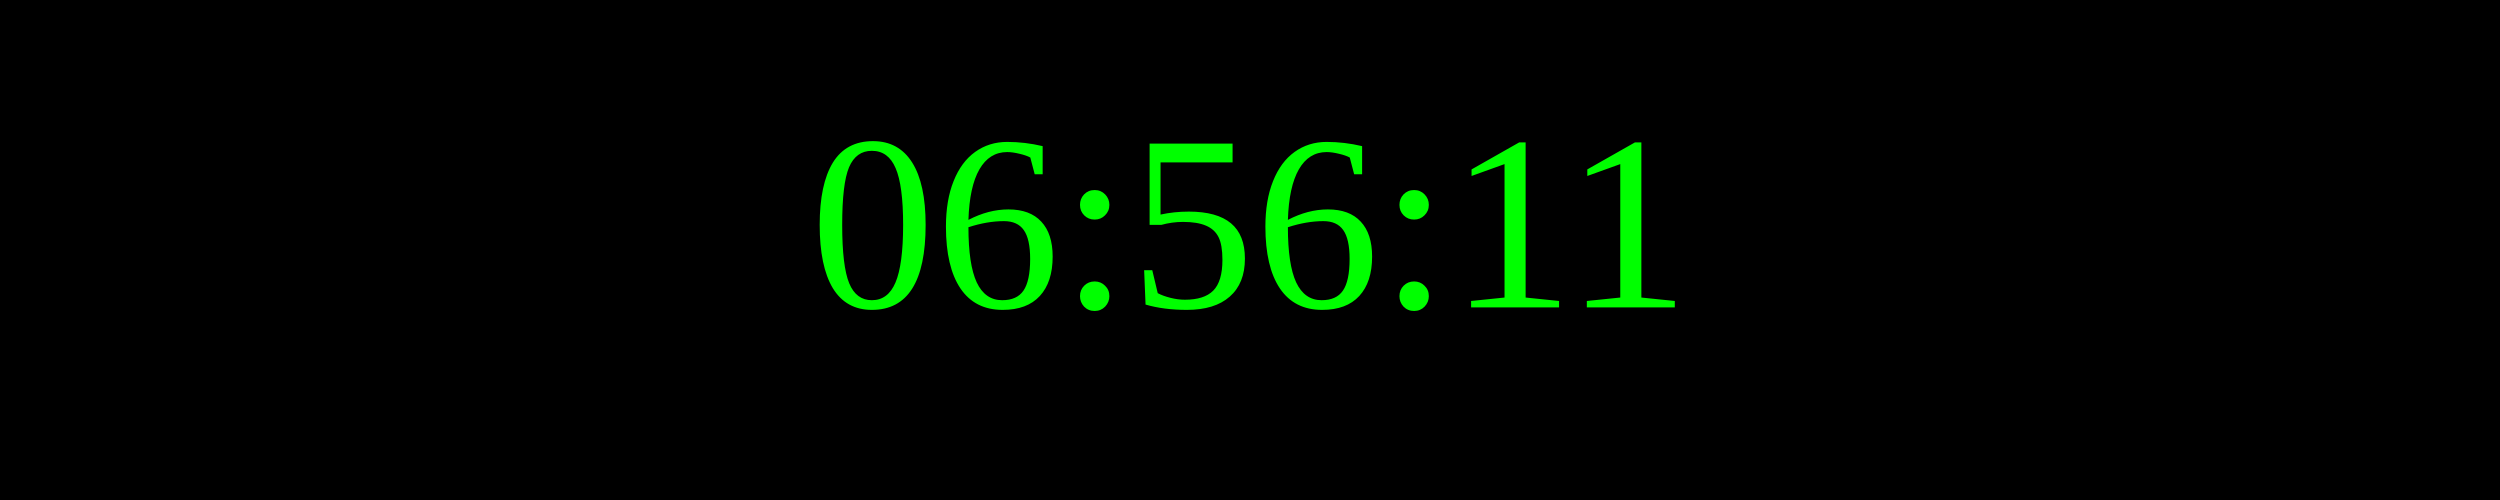
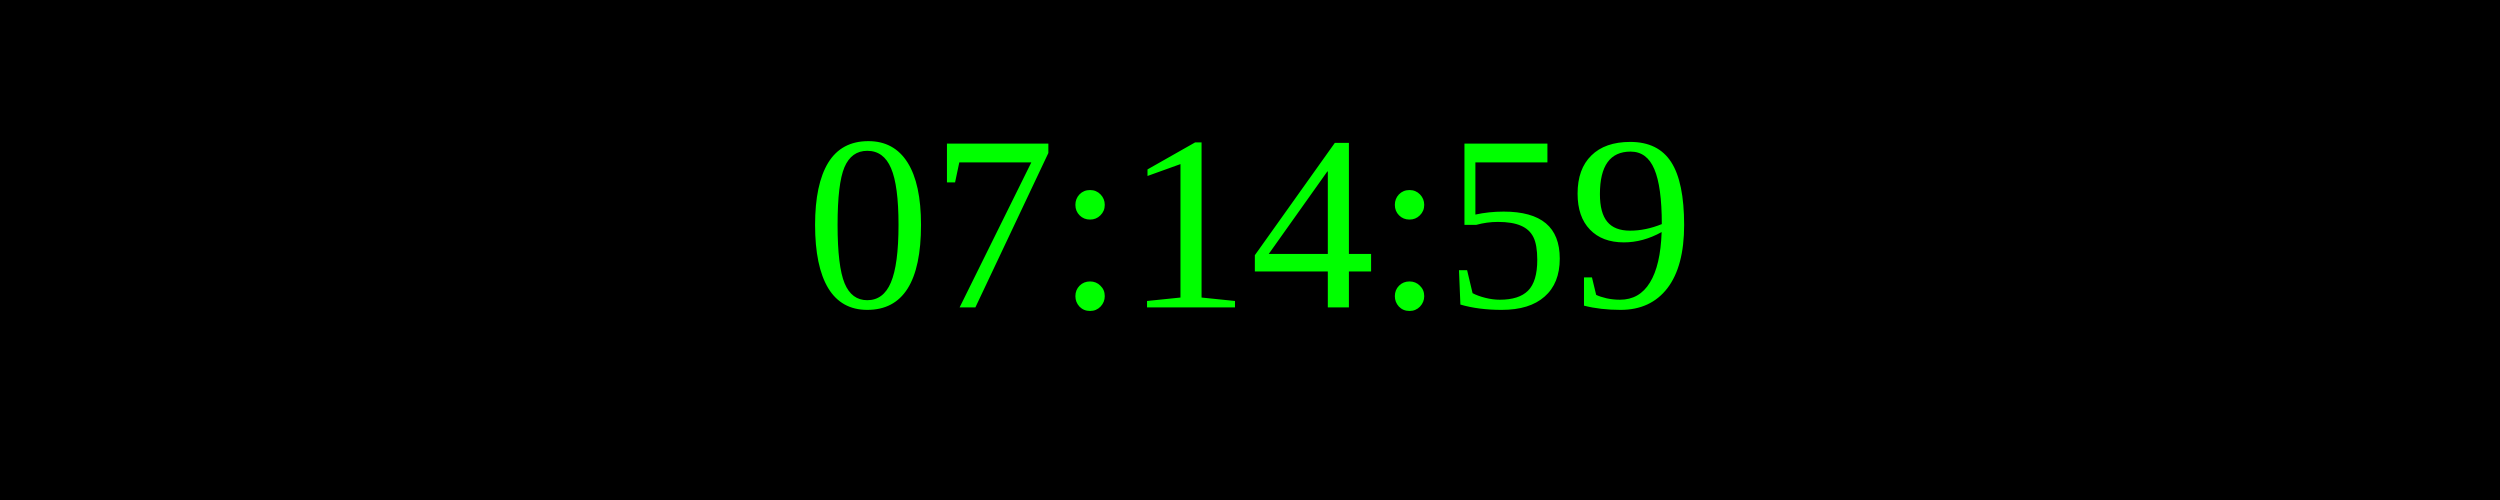
<svg xmlns="http://www.w3.org/2000/svg" width="250" height="50">
  <rect width="100%" height="100%" fill="black" />
  <text x="50%" y="50%" font-size="25" fill="lime" text-anchor="middle" dominant-baseline="middle">
- 06:56:11
+ 07:14:59
</text>
</svg>
